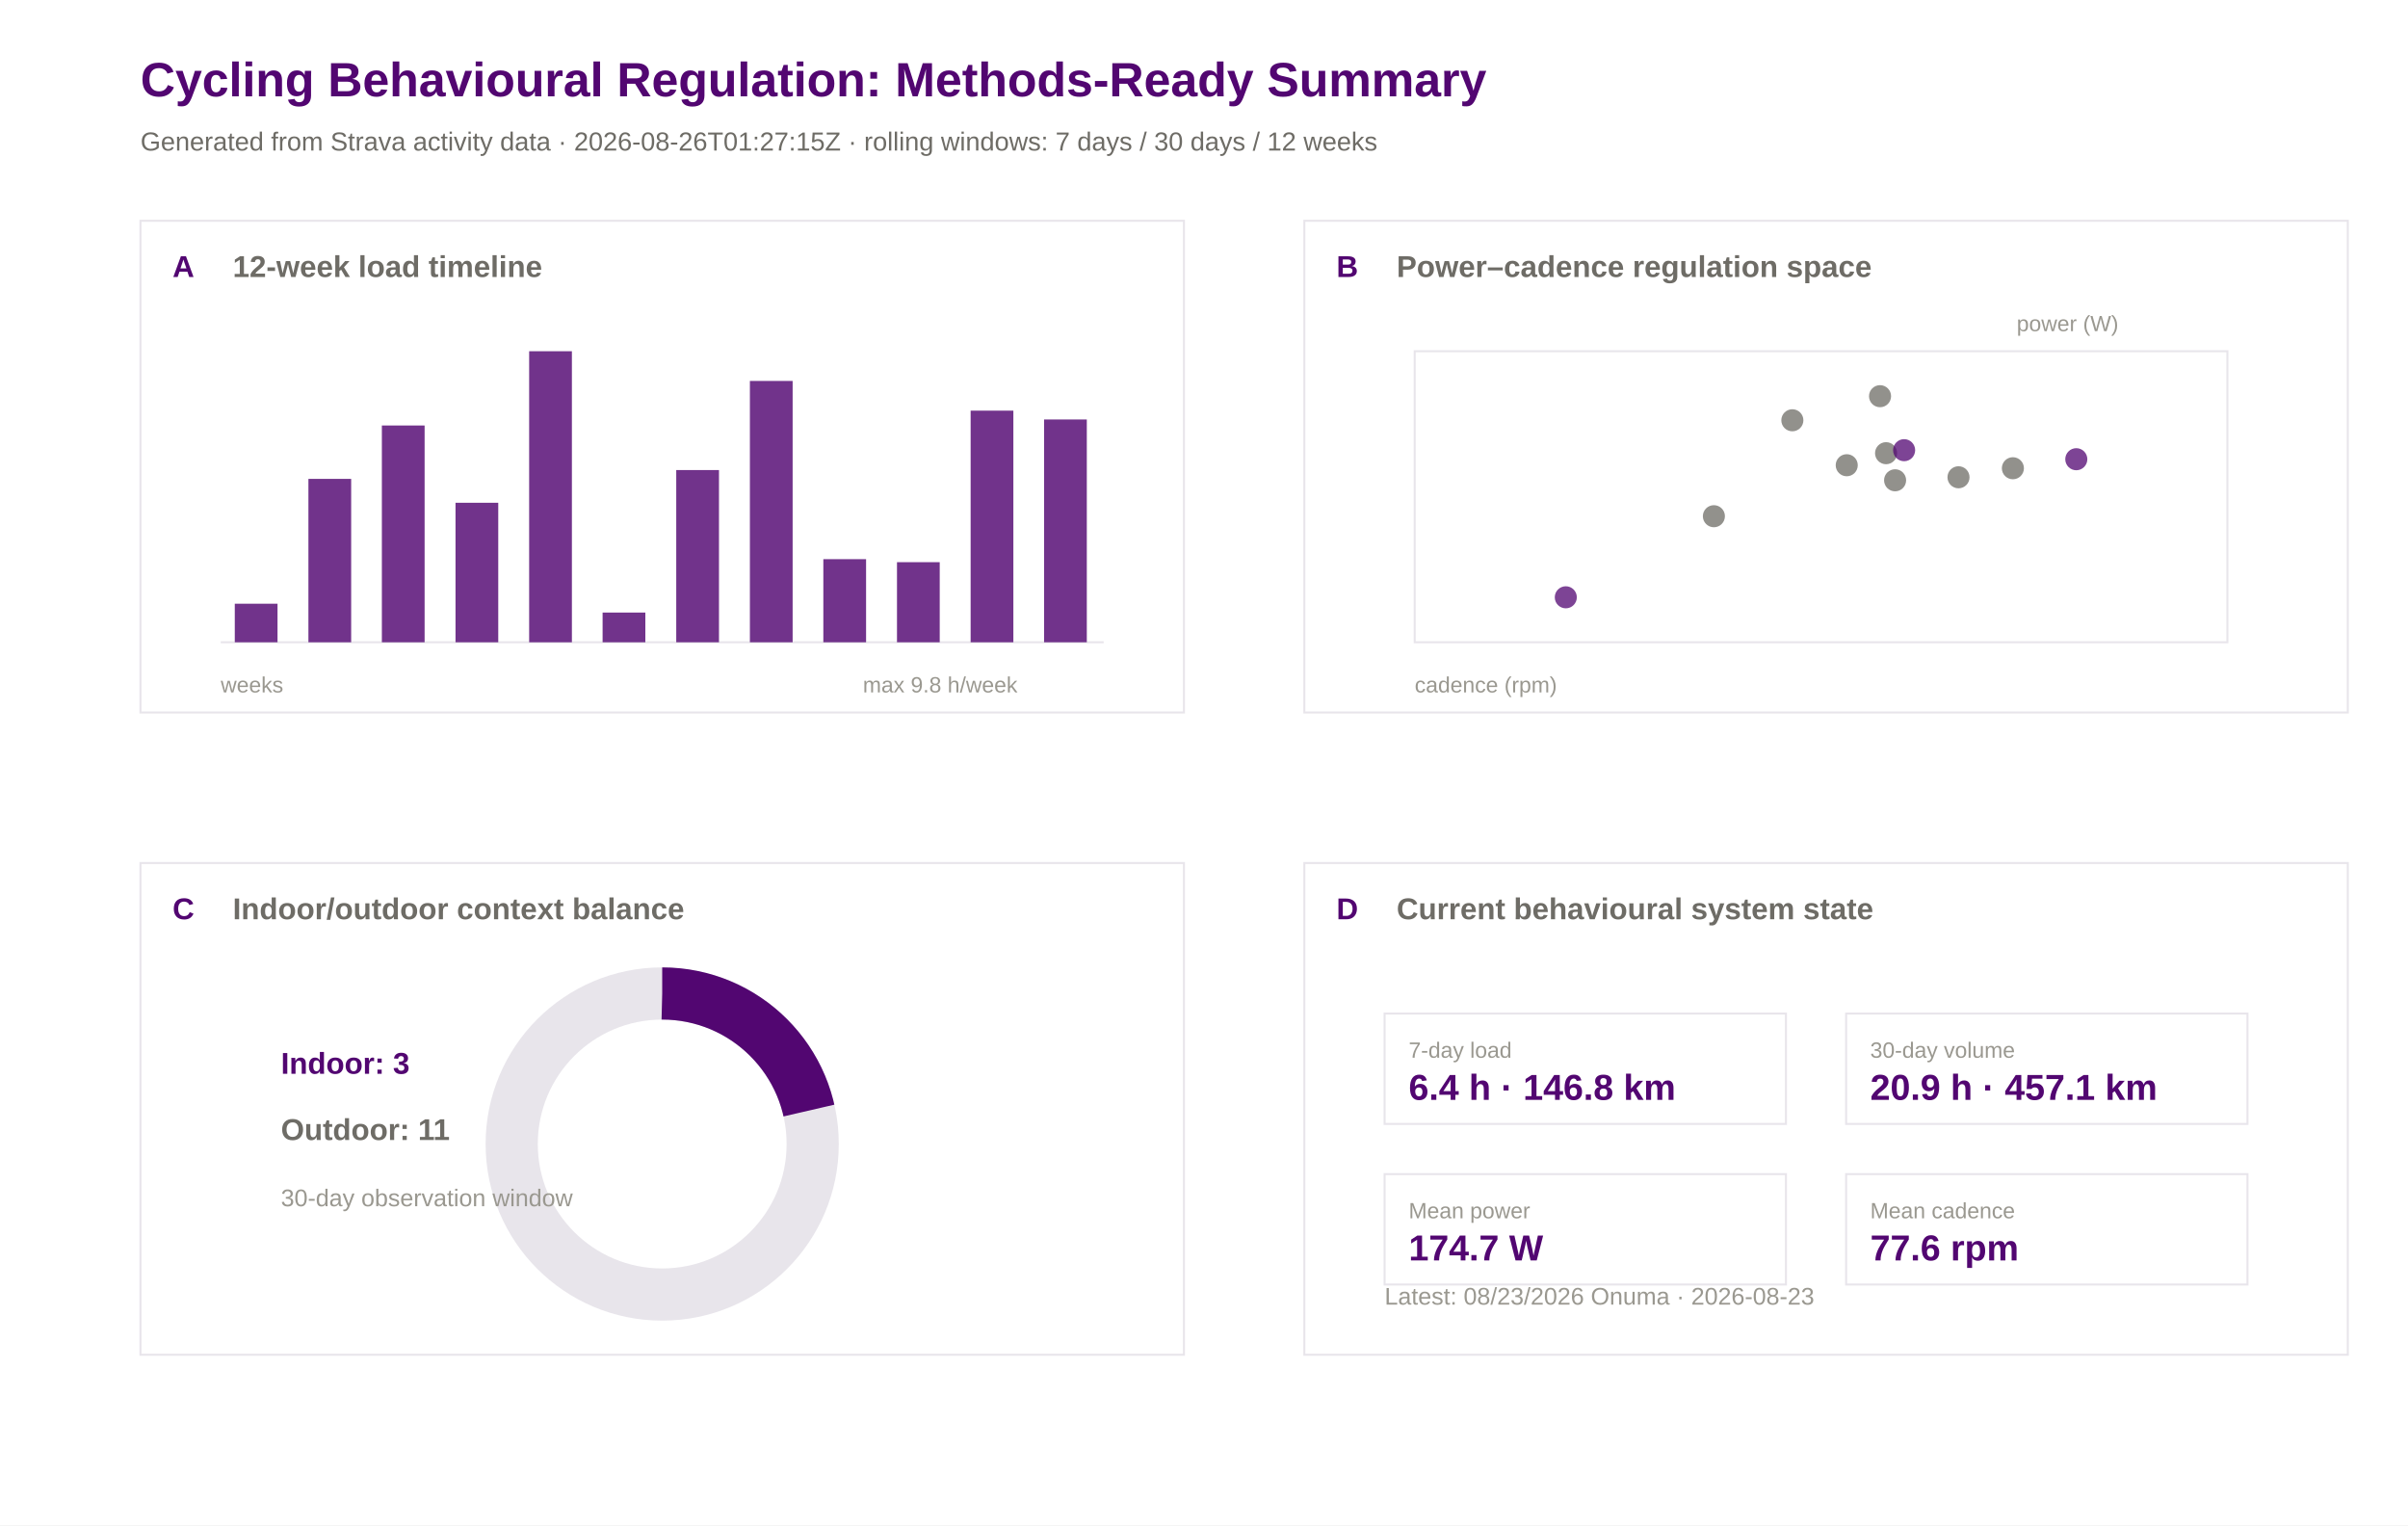
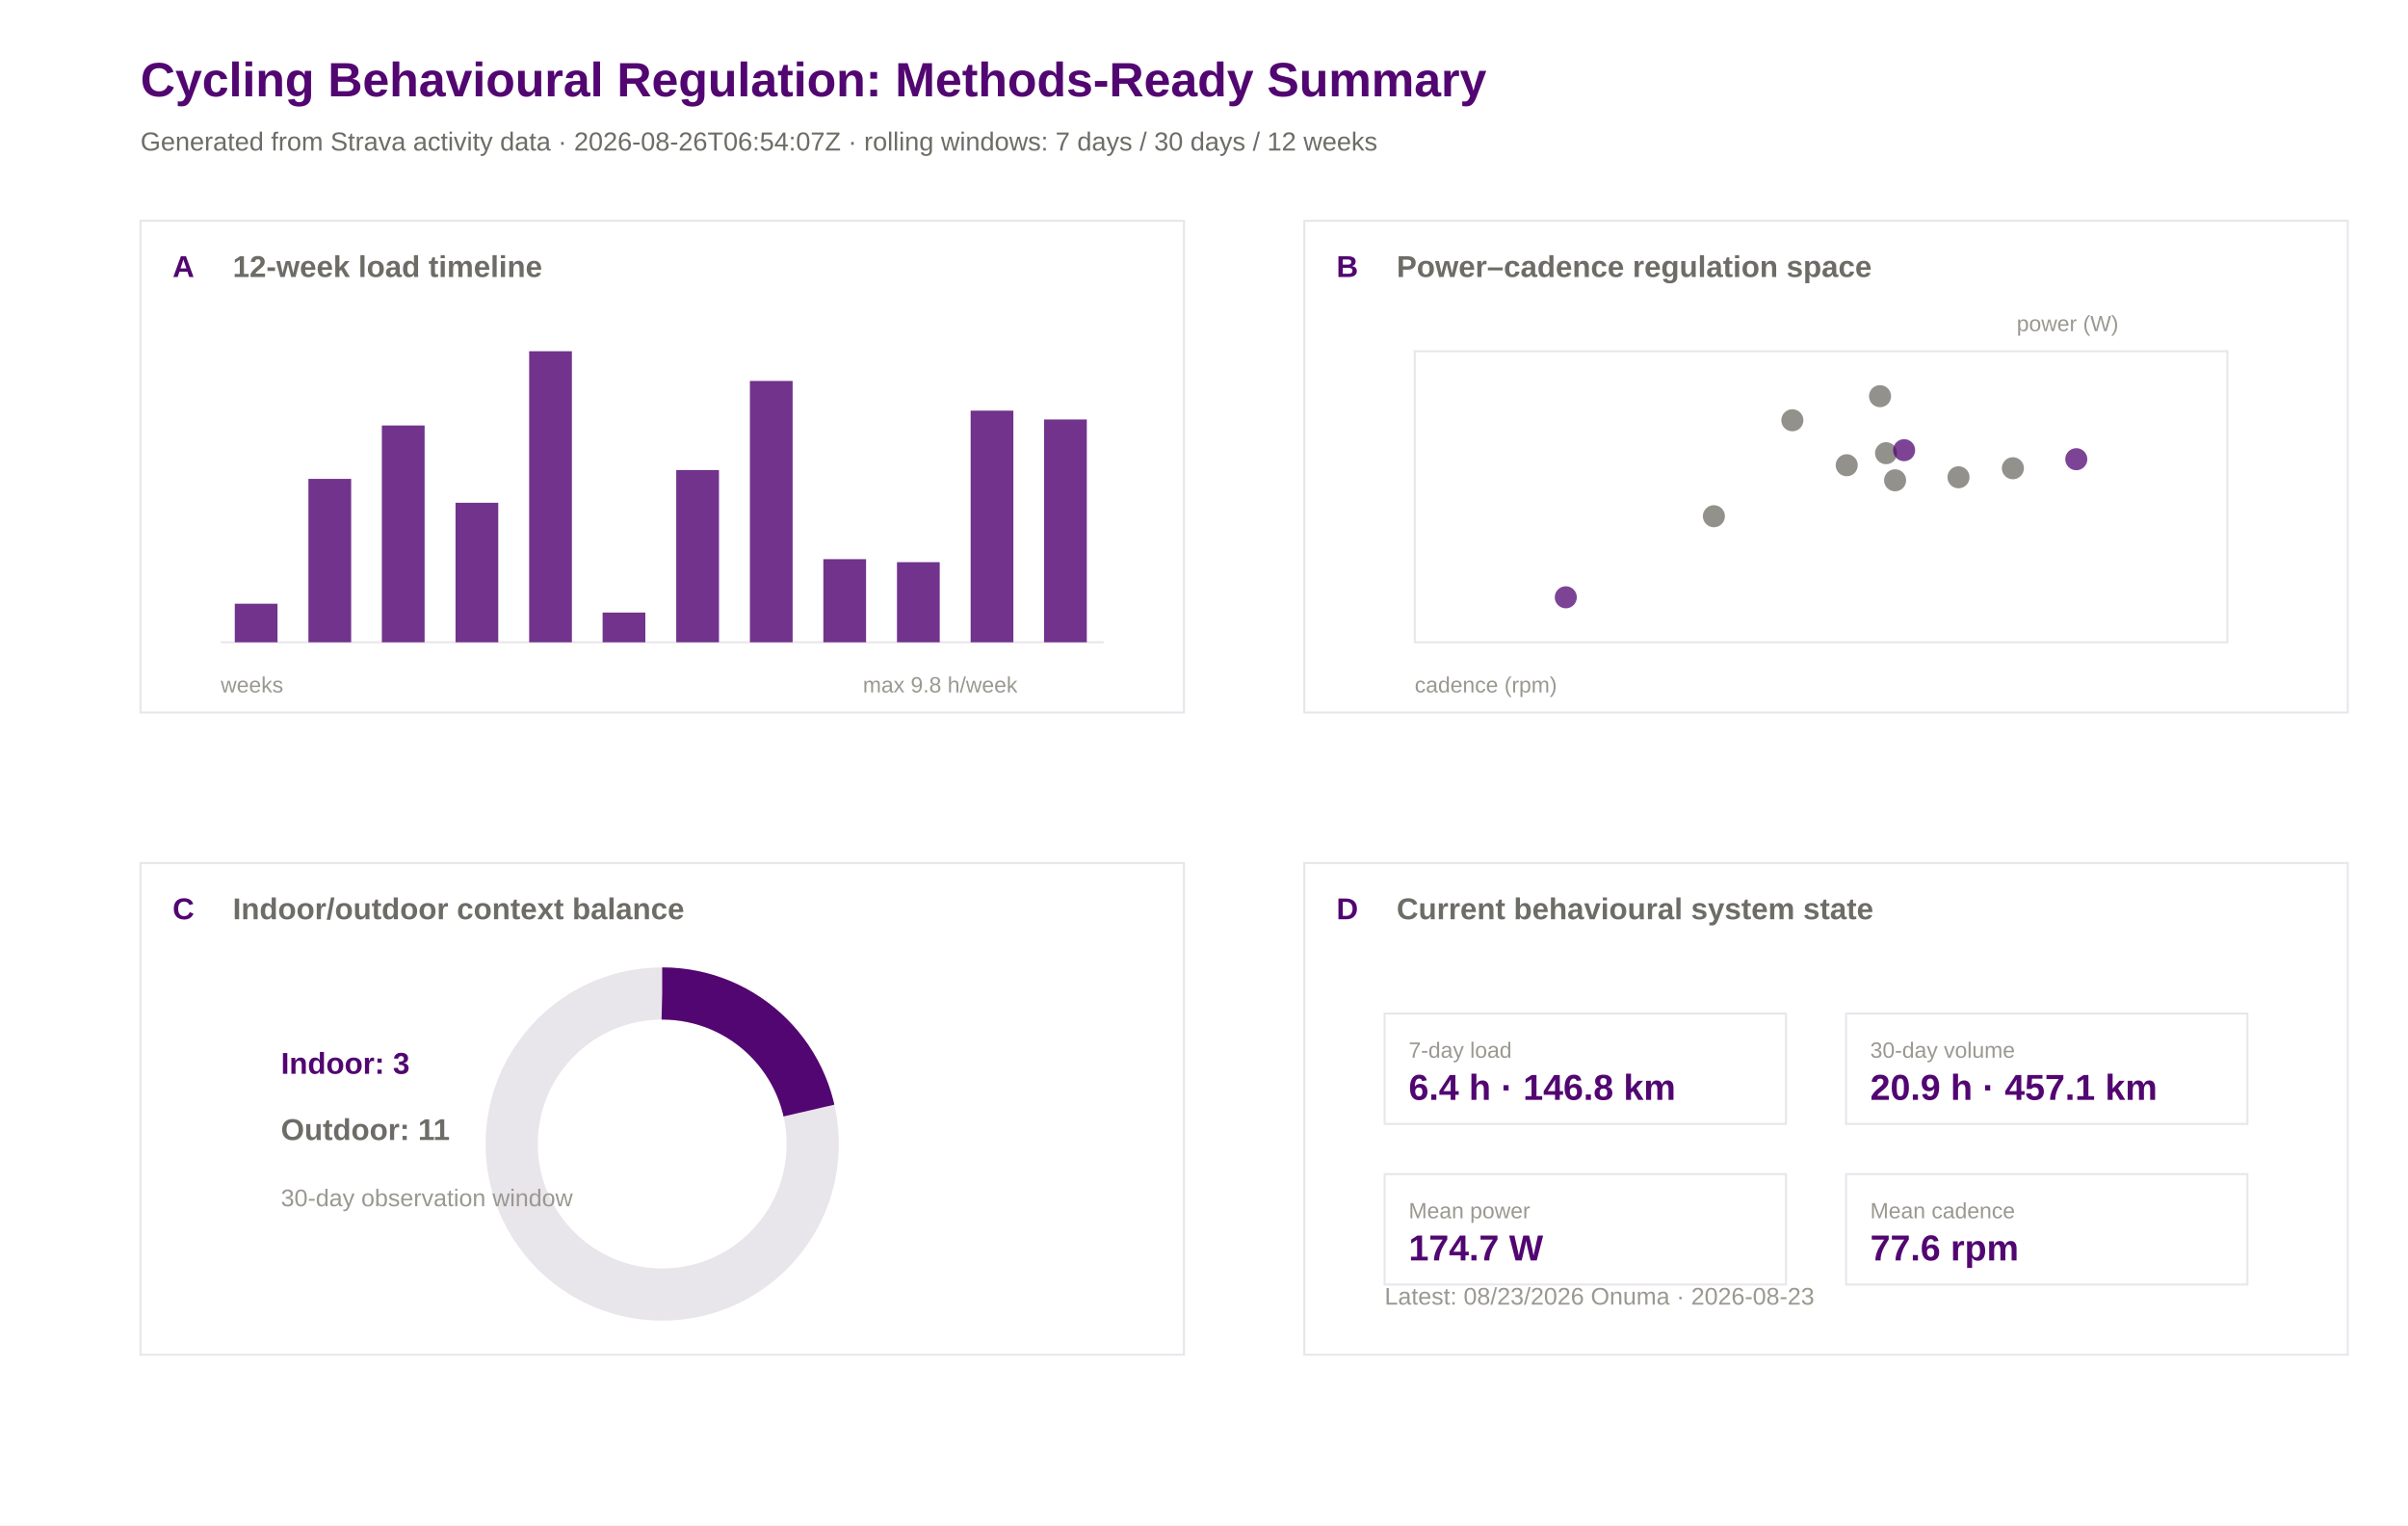
<svg xmlns="http://www.w3.org/2000/svg" width="1200" height="760" viewBox="0 0 1200 760">
  <rect width="100%" height="100%" fill="#ffffff" />
  <text x="70.0" y="48.0" font-family="Arial" font-size="24" font-weight="600" fill="#520671">Cycling Behavioural Regulation: Methods-Ready Summary</text>
-   <text x="70.0" y="75.0" font-family="Arial" font-size="13" font-weight="400" fill="#6e6c66">Generated from Strava activity data · 2026-08-26T01:27:15Z · rolling windows: 7 days / 30 days / 12 weeks</text>
+   <text x="70.0" y="75.0" font-family="Arial" font-size="13" font-weight="400" fill="#6e6c66">Generated from Strava activity data · 2026-08-26T06:54:07Z · rolling windows: 7 days / 30 days / 12 weeks</text>
  <rect x="70" y="110" width="520" height="245" fill="#ffffff" stroke="#e8e5eb" stroke-width="1" />
  <text x="86.0" y="138.0" font-family="Arial" font-size="15" font-weight="600" fill="#520671">A</text>
  <text x="116.0" y="138.0" font-family="Arial" font-size="15" font-weight="600" fill="#6e6c66">12-week load timeline</text>
  <rect x="650" y="110" width="520" height="245" fill="#ffffff" stroke="#e8e5eb" stroke-width="1" />
  <text x="666.0" y="138.0" font-family="Arial" font-size="15" font-weight="600" fill="#520671">B</text>
  <text x="696.0" y="138.0" font-family="Arial" font-size="15" font-weight="600" fill="#6e6c66">Power–cadence regulation space</text>
  <rect x="70" y="430" width="520" height="245" fill="#ffffff" stroke="#e8e5eb" stroke-width="1" />
  <text x="86.0" y="458.0" font-family="Arial" font-size="15" font-weight="600" fill="#520671">C</text>
  <text x="116.0" y="458.0" font-family="Arial" font-size="15" font-weight="600" fill="#6e6c66">Indoor/outdoor context balance</text>
  <rect x="650" y="430" width="520" height="245" fill="#ffffff" stroke="#e8e5eb" stroke-width="1" />
  <text x="666.0" y="458.0" font-family="Arial" font-size="15" font-weight="600" fill="#520671">D</text>
  <text x="696.0" y="458.0" font-family="Arial" font-size="15" font-weight="600" fill="#6e6c66">Current behavioural system state</text>
  <line x1="110" y1="320" x2="550" y2="320" stroke="#e8e5eb" />
  <rect x="117.0" y="300.8" width="21.3" height="19.2" fill="#520671" opacity="0.82" />
  <rect x="153.7" y="238.6" width="21.3" height="81.4" fill="#520671" opacity="0.82" />
  <rect x="190.3" y="212.0" width="21.3" height="108.0" fill="#520671" opacity="0.82" />
  <rect x="227.0" y="250.5" width="21.3" height="69.5" fill="#520671" opacity="0.82" />
  <rect x="263.7" y="175.0" width="21.3" height="145.0" fill="#520671" opacity="0.82" />
  <rect x="300.3" y="305.2" width="21.3" height="14.8" fill="#520671" opacity="0.82" />
  <rect x="337.0" y="234.2" width="21.3" height="85.8" fill="#520671" opacity="0.82" />
  <rect x="373.7" y="189.8" width="21.3" height="130.2" fill="#520671" opacity="0.82" />
  <rect x="410.3" y="278.6" width="21.3" height="41.4" fill="#520671" opacity="0.82" />
  <rect x="447.0" y="280.1" width="21.3" height="39.9" fill="#520671" opacity="0.82" />
  <rect x="483.7" y="204.6" width="21.3" height="115.4" fill="#520671" opacity="0.82" />
  <rect x="520.3" y="209.0" width="21.3" height="111.0" fill="#520671" opacity="0.82" />
  <text x="110.0" y="345.0" font-family="Arial" font-size="11" font-weight="400" fill="#9a9890">weeks</text>
  <text x="430.0" y="345.0" font-family="Arial" font-size="11" font-weight="400" fill="#9a9890">max 9.8 h/week</text>
  <rect x="705" y="175" width="405" height="145" fill="#ffffff" stroke="#e8e5eb" />
  <circle cx="1003.1" cy="233.3" r="5.5" fill="#6e6c66" opacity="0.75" />
  <circle cx="976.0" cy="237.8" r="5.5" fill="#6e6c66" opacity="0.75" />
  <circle cx="939.9" cy="225.8" r="5.5" fill="#6e6c66" opacity="0.75" />
  <circle cx="936.9" cy="197.4" r="5.5" fill="#6e6c66" opacity="0.75" />
  <circle cx="1034.7" cy="228.8" r="5.5" fill="#520671" opacity="0.75" />
  <circle cx="920.3" cy="231.8" r="5.5" fill="#6e6c66" opacity="0.75" />
  <circle cx="893.2" cy="209.4" r="5.5" fill="#6e6c66" opacity="0.75" />
  <circle cx="780.3" cy="297.6" r="5.5" fill="#520671" opacity="0.75" />
  <circle cx="948.9" cy="224.3" r="5.5" fill="#520671" opacity="0.75" />
  <circle cx="944.4" cy="239.3" r="5.5" fill="#6e6c66" opacity="0.75" />
  <circle cx="854.1" cy="257.2" r="5.5" fill="#6e6c66" opacity="0.75" />
  <text x="705.0" y="345.0" font-family="Arial" font-size="11" font-weight="400" fill="#9a9890">cadence (rpm)</text>
  <text x="1005.0" y="165.0" font-family="Arial" font-size="11" font-weight="400" fill="#9a9890">power (W)</text>
  <circle cx="330" cy="570" r="75" fill="none" stroke="#e8e5eb" stroke-width="26" />
  <circle cx="330" cy="570" r="75" fill="none" stroke="#520671" stroke-width="26" stroke-dasharray="101.0 471.2" transform="rotate(-90 330 570)" />
  <text x="140.0" y="535.0" font-family="Arial" font-size="15" font-weight="600" fill="#520671">Indoor: 3</text>
  <text x="140.0" y="568.0" font-family="Arial" font-size="15" font-weight="600" fill="#6e6c66">Outdoor: 11</text>
  <text x="140.0" y="601.0" font-family="Arial" font-size="12" font-weight="400" fill="#9a9890">30-day observation window</text>
  <rect x="690" y="505" width="200" height="55" fill="#ffffff" stroke="#e8e5eb" />
  <text x="702.0" y="527.0" font-family="Arial" font-size="11" font-weight="500" fill="#9a9890">7-day load</text>
  <text x="702.0" y="548.0" font-family="Arial" font-size="18" font-weight="600" fill="#520671">6.4 h · 146.8 km</text>
  <rect x="920" y="505" width="200" height="55" fill="#ffffff" stroke="#e8e5eb" />
  <text x="932.0" y="527.0" font-family="Arial" font-size="11" font-weight="500" fill="#9a9890">30-day volume</text>
  <text x="932.0" y="548.0" font-family="Arial" font-size="18" font-weight="600" fill="#520671">20.9 h · 457.1 km</text>
  <rect x="690" y="585" width="200" height="55" fill="#ffffff" stroke="#e8e5eb" />
  <text x="702.0" y="607.0" font-family="Arial" font-size="11" font-weight="500" fill="#9a9890">Mean power</text>
  <text x="702.0" y="628.0" font-family="Arial" font-size="18" font-weight="600" fill="#520671">174.7 W</text>
  <rect x="920" y="585" width="200" height="55" fill="#ffffff" stroke="#e8e5eb" />
  <text x="932.0" y="607.0" font-family="Arial" font-size="11" font-weight="500" fill="#9a9890">Mean cadence</text>
  <text x="932.0" y="628.0" font-family="Arial" font-size="18" font-weight="600" fill="#520671">77.6 rpm</text>
  <text x="690.0" y="650.0" font-family="Arial" font-size="12" font-weight="400" fill="#9a9890">Latest: 08/23/2026 Onuma · 2026-08-23</text>
</svg>
